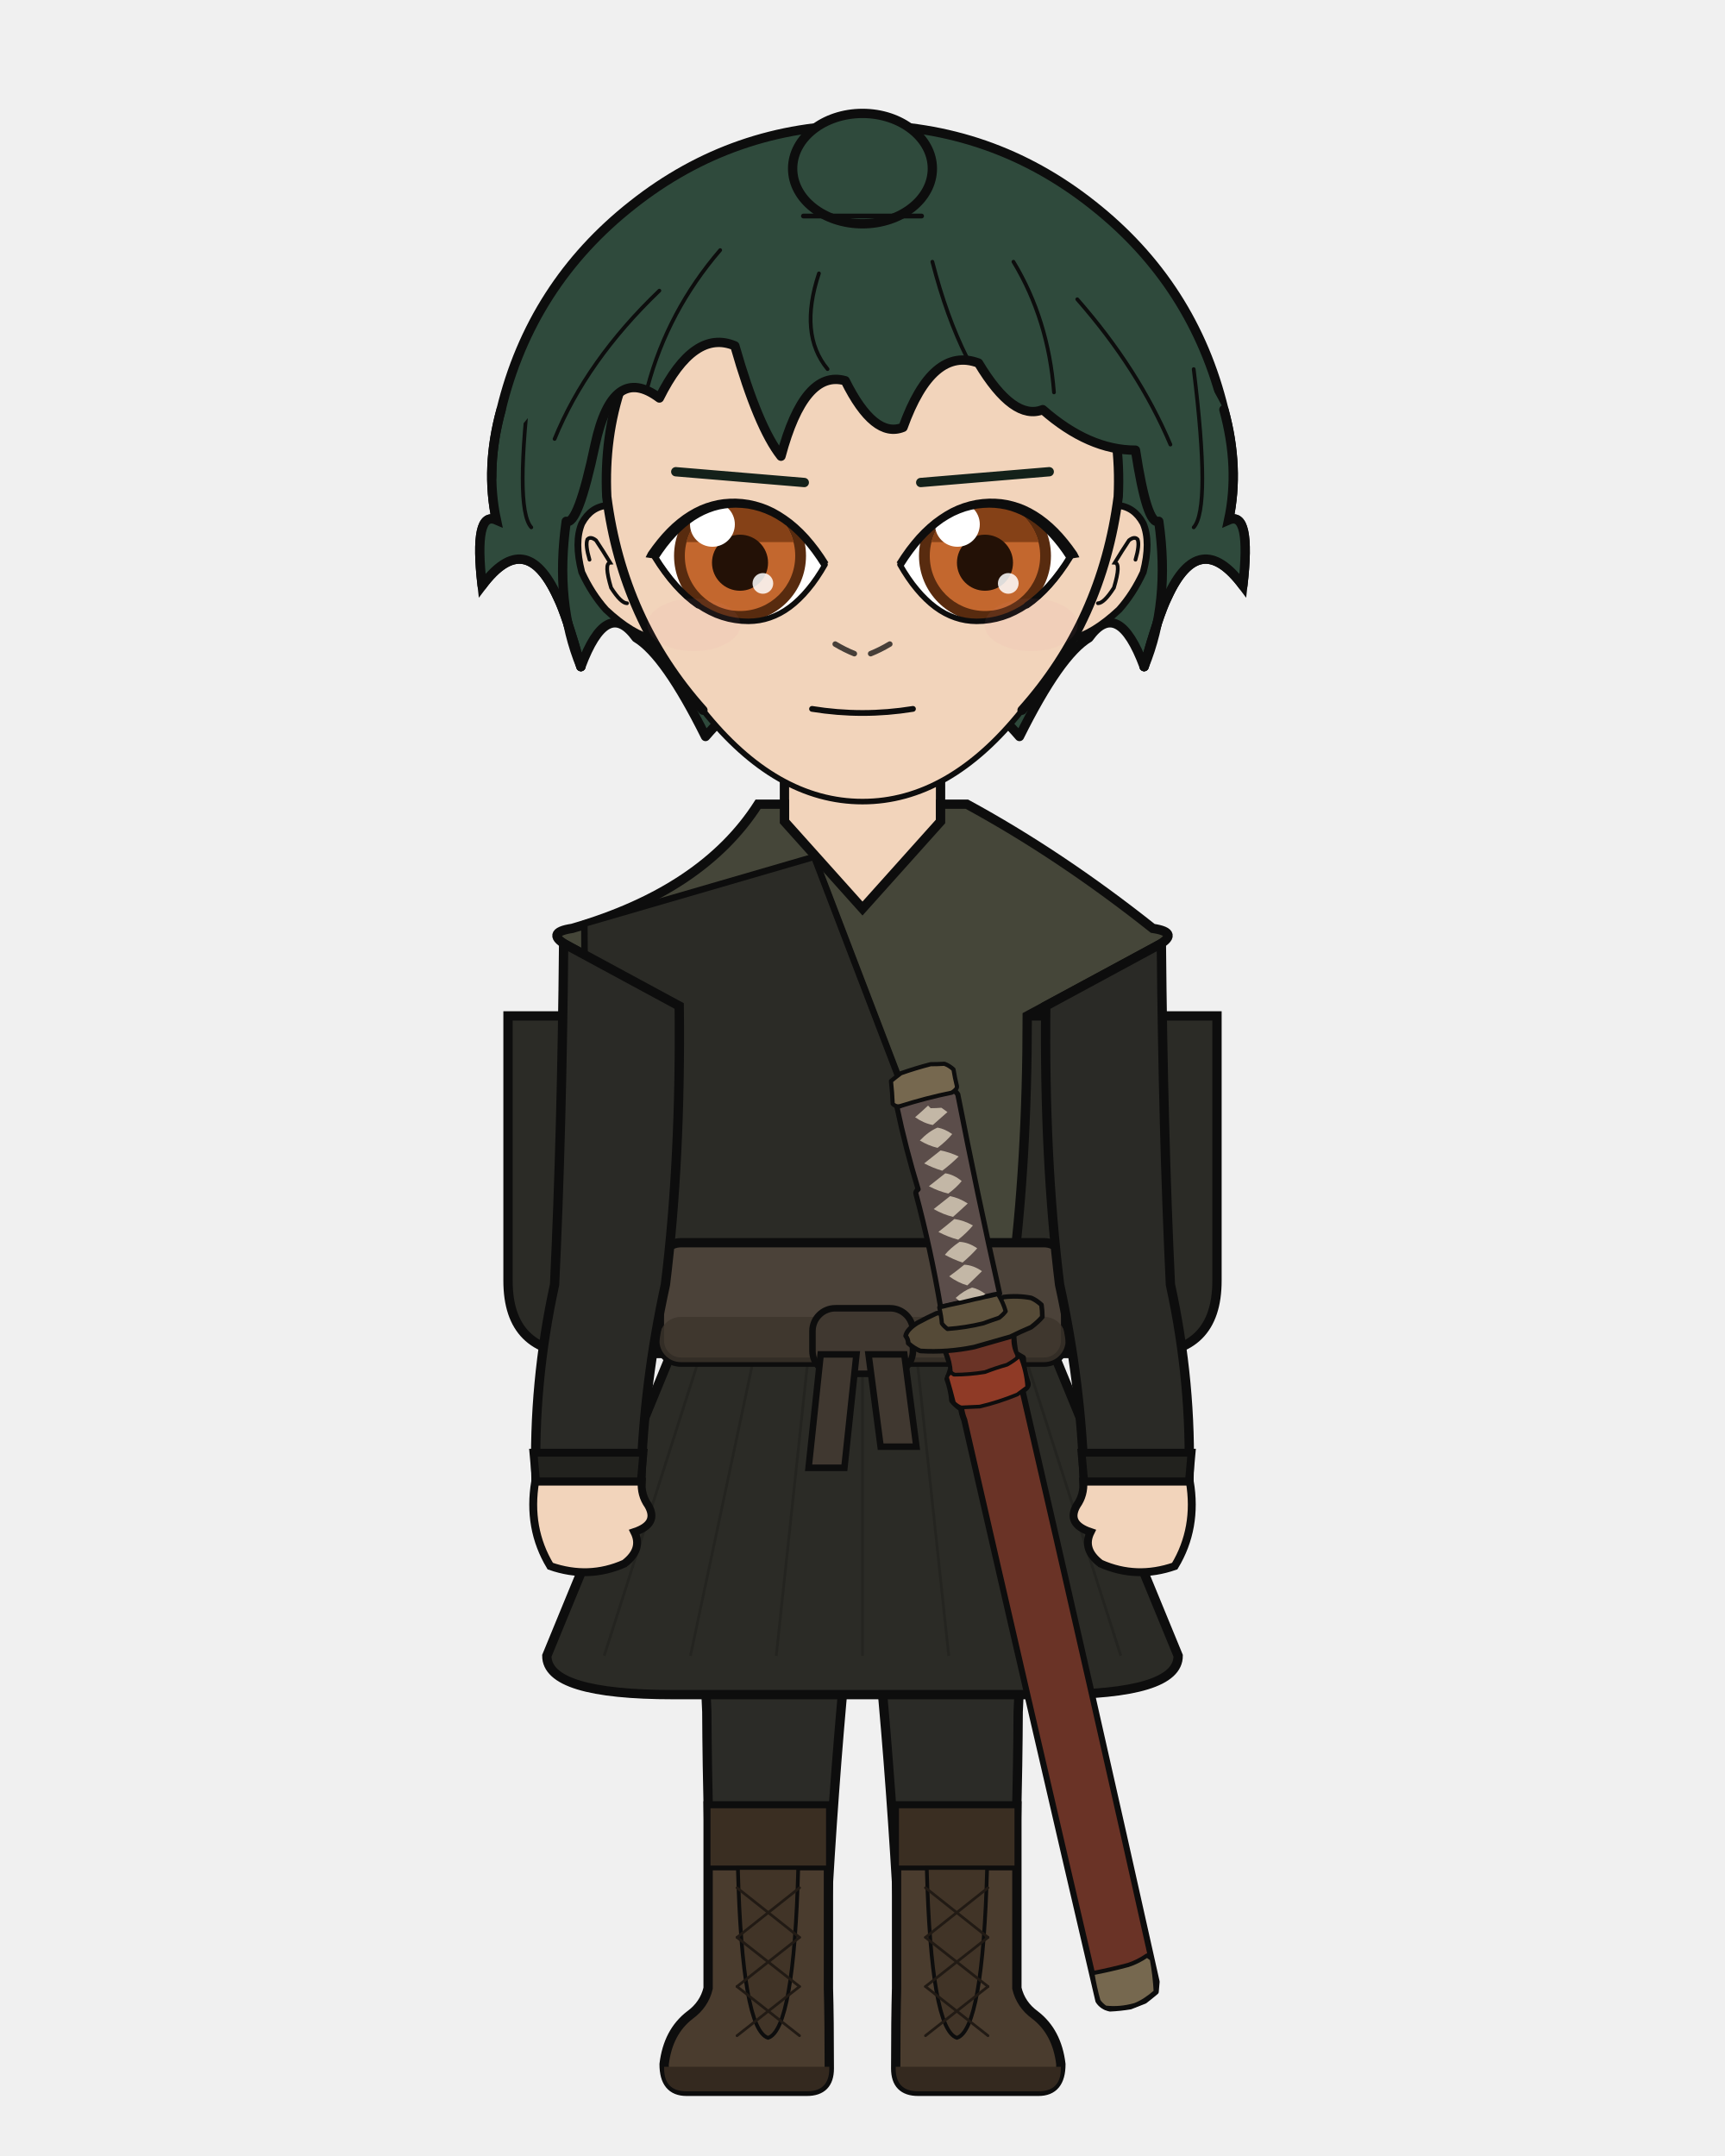
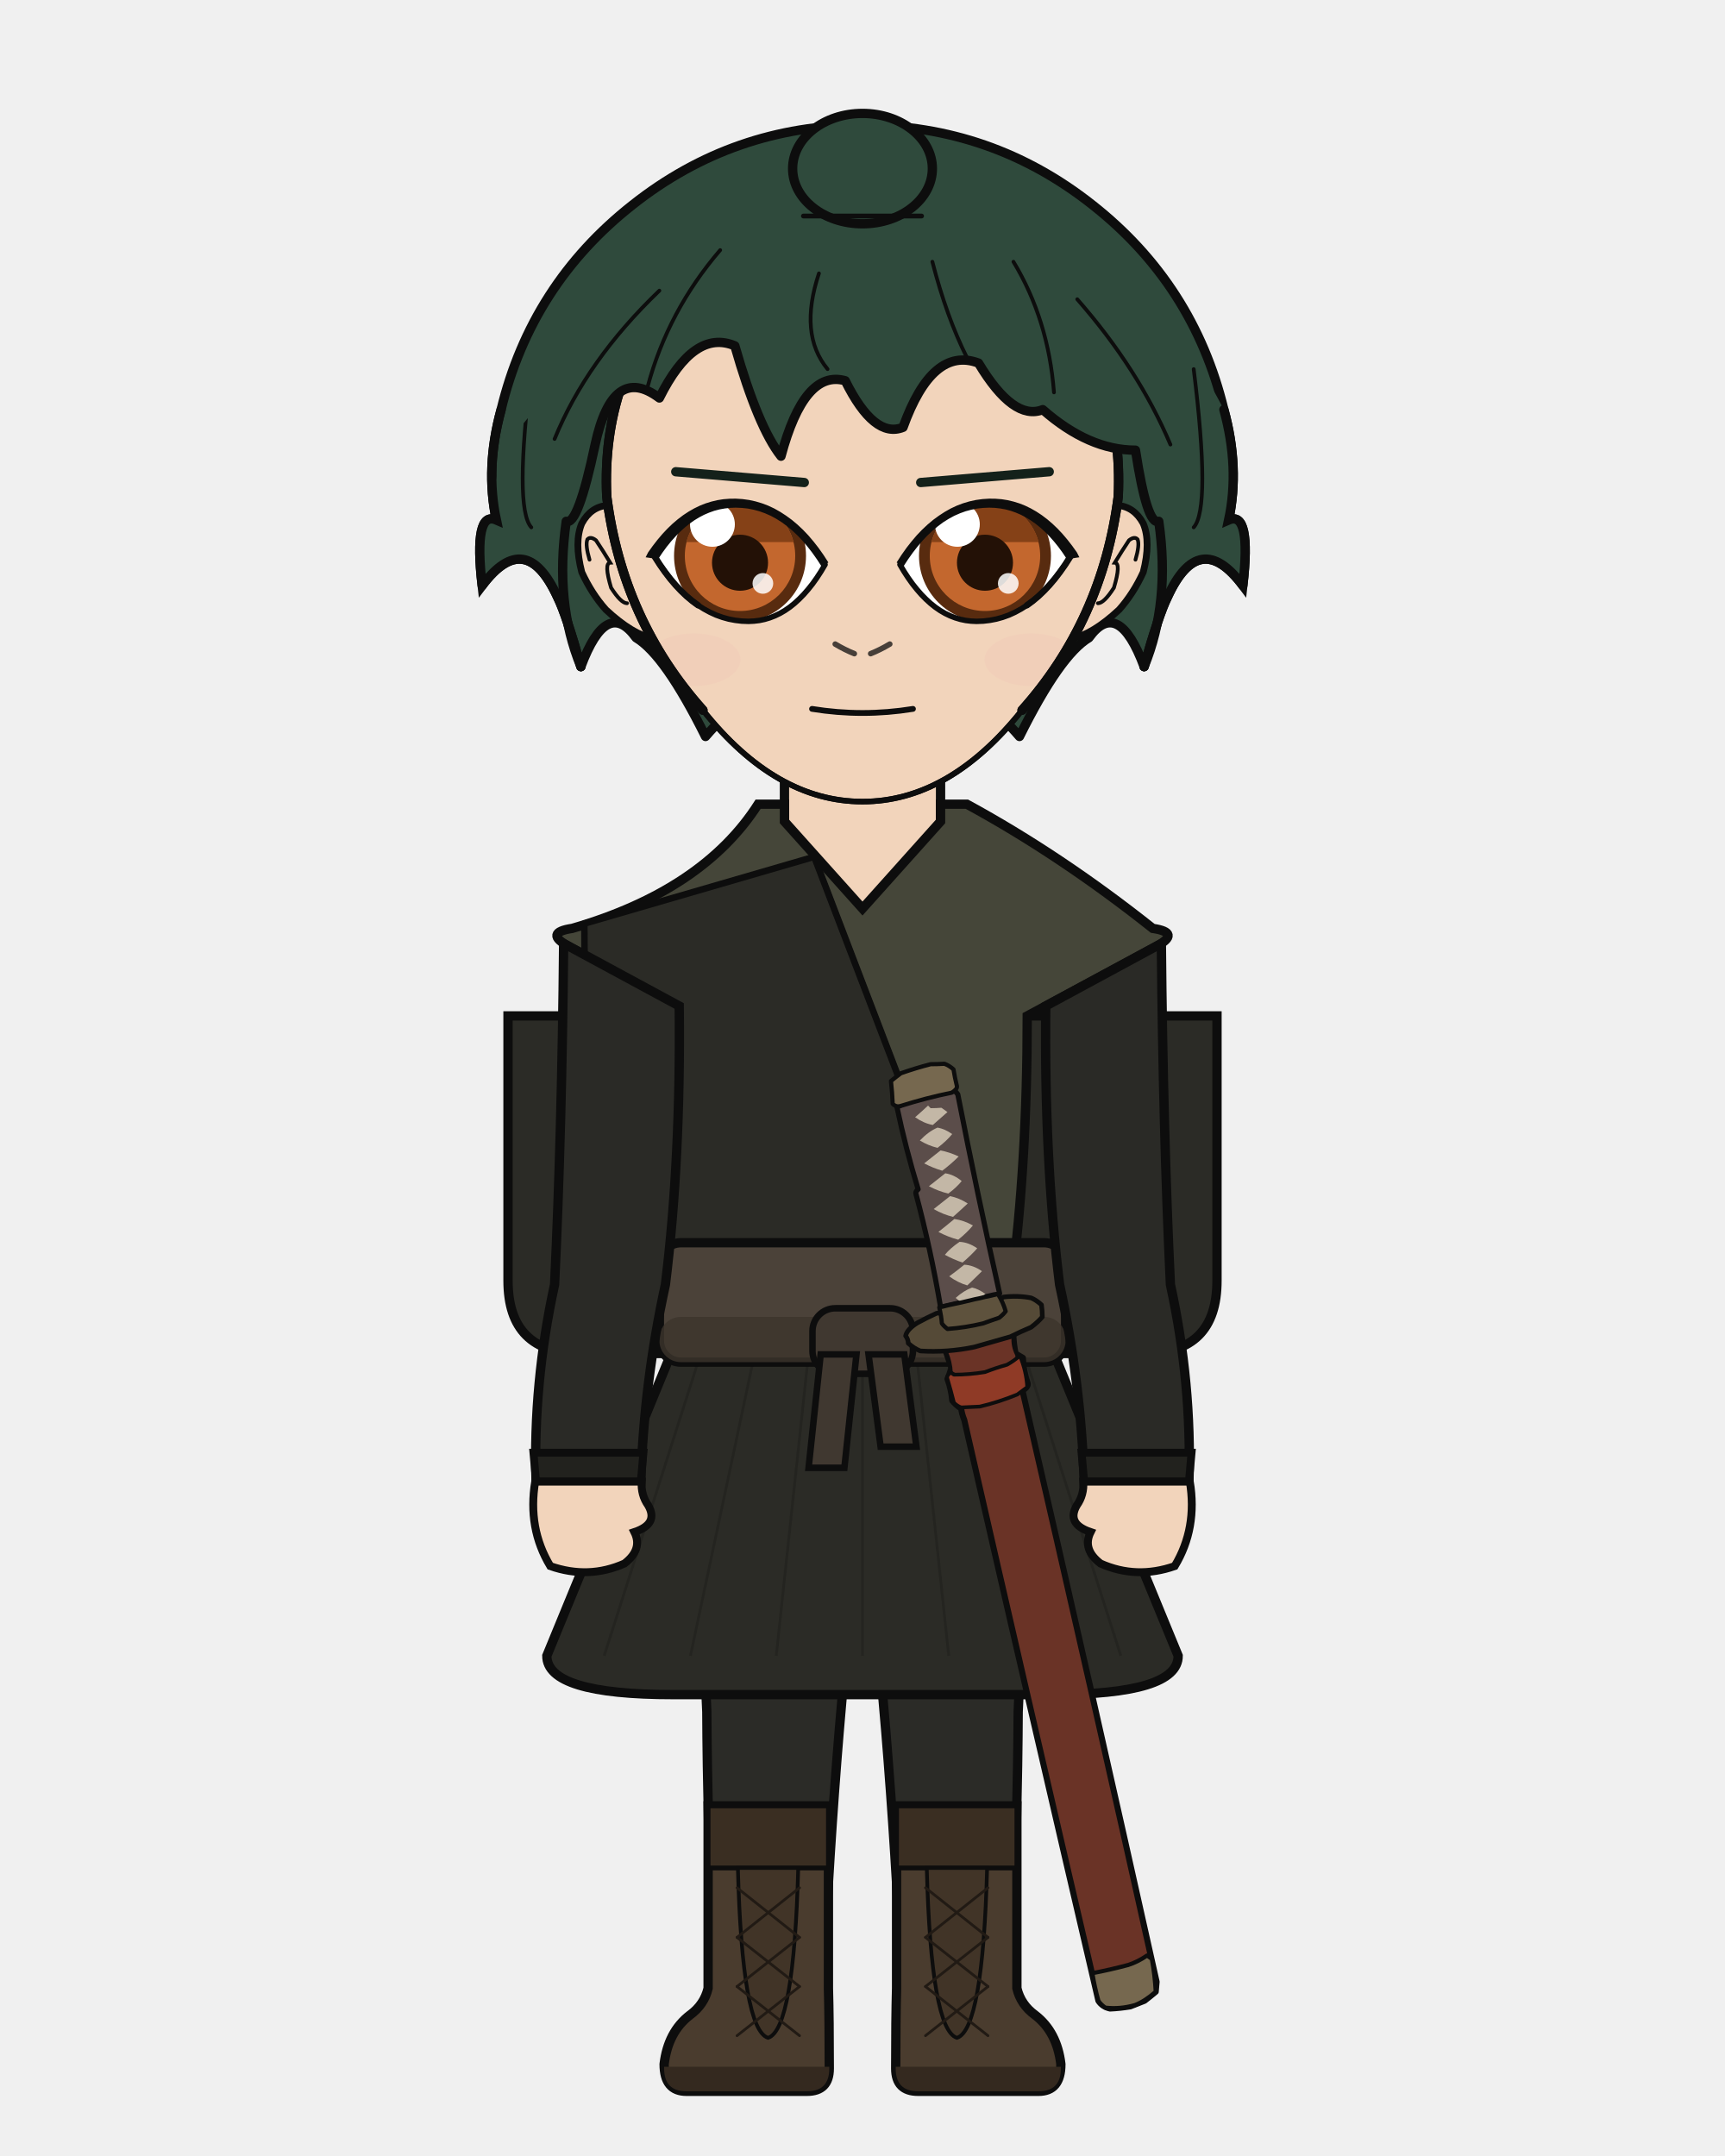
<svg xmlns="http://www.w3.org/2000/svg" width="400" height="500" viewBox="0 0 400 500">
  <defs>
    <clipPath id="hair-front">
      <path d="M 134.7 154.6 Q 128.6 139.8 131.3 120.9 Q 134.0 122.0 138.0 103.1 Q 142.1 84.2 152.9 92.3 Q 160.9 76.2 170.4 80.2 Q 175.8 99.1 181.1 105.8 Q 186.5 85.6 196.0 88.3 Q 202.7 101.8 209.4 99.1 Q 216.2 80.2 226.9 84.2 Q 235.0 97.7 241.8 95.0 Q 252.5 104.4 263.3 104.4 Q 266.0 122.0 268.7 120.9 Q 271.4 139.8 265.3 154.6 Q 268.7 142.5 270.7 138.5 Q 278.1 122.3 288.2 135.8 Q 290.2 118.3 284.9 120.6 Q 287.5 108.5 283.8 95.0 Q 270.8 69.8 249.2 52.8 Q 227.5 35.8 200.0 35.8 Q 172.5 35.8 150.8 52.8 Q 129.2 69.8 122.7 96.6 Q 112.5 108.5 115.1 120.6 Q 109.8 118.3 111.8 135.8 Q 121.9 122.3 129.3 138.5 Q 131.3 142.5 134.7 154.6 Z" />
    </clipPath>
  </defs>
  <path d="M 116.2 95.0 Q 123.2 66.0 146.7 47.5 Q 170.1 29.0 200.0 29.0 Q 229.9 29.0 253.3 47.5 Q 276.8 66.0 283.8 95.0 Q 287.5 108.5 284.9 120.6 Q 290.2 118.3 288.2 135.8 Q 278.1 122.3 270.7 138.5 Q 268.7 142.5 265.3 154.6 Q 259.3 138.5 252.5 147.9 Q 245.8 151.9 236.4 170.8 Q 220.2 151.9 200.0 156.0 Q 179.8 151.9 163.6 170.8 Q 154.2 151.9 147.5 147.9 Q 140.7 138.5 134.7 154.6 Q 131.3 142.5 129.3 138.5 Q 121.9 122.3 111.8 135.8 Q 109.8 118.3 115.1 120.6 Q 112.5 108.5 116.2 95.0 Z" fill="#2f4a3c" />
  <path d="M 116.2 95.0 Q 123.2 66.0 146.7 47.5 Q 170.1 29.0 200.0 29.0 Q 229.9 29.0 253.3 47.5 Q 276.8 66.0 283.8 95.0 Q 287.5 108.5 284.9 120.6 Q 290.2 118.3 288.2 135.8 Q 278.1 122.3 270.7 138.5 Q 268.7 142.5 265.3 154.6 Q 259.3 138.5 252.5 147.9 Q 245.8 151.9 236.4 170.8 Q 220.2 151.9 200.0 156.0 Q 179.8 151.9 163.6 170.8 Q 154.2 151.9 147.5 147.9 Q 140.7 138.5 134.7 154.6 Q 131.3 142.5 129.3 138.5 Q 121.9 122.3 111.8 135.8 Q 109.8 118.3 115.1 120.6 Q 112.5 108.5 116.2 95.0 Z" fill="none" stroke="#0d0d0d" stroke-width="2.16" stroke-linecap="round" stroke-linejoin="round" />
  <path d="M 181.9 199.2 Q 167.5 215.1 139.3 223.6 Q 135.0 224.9 135.0 229.2 Q 135.0 235.6 150.6 235.6 L 153.2 235.6 L 153.2 231.3 L 166.1 231.3 Q 166.1 269.9 169.8 297.9 Q 169.8 318.7 169.8 335.7 L 194.2 335.7 L 200.0 335.7 L 205.8 335.7 L 230.2 335.7 Q 230.2 318.7 230.2 297.9 Q 233.9 269.9 233.9 235.6 L 233.9 231.3 L 246.8 231.3 L 246.8 235.6 L 249.4 235.6 Q 265.0 235.6 265.0 229.2 Q 265.0 224.9 260.7 223.6 Q 240.3 206.9 218.1 199.2 Z" fill="#f2d4bb" stroke="#0d0d0d" stroke-width="2.16" />
  <rect x="181.9" y="172.5" width="36.3" height="38.0" rx="12.7" fill="#f2d4bb" />
  <line x1="181.9" y1="172.5" x2="181.9" y2="199.2" stroke="#0d0d0d" stroke-width="2.16" />
  <line x1="218.1" y1="172.5" x2="218.1" y2="199.2" stroke="#0d0d0d" stroke-width="2.16" />
  <path d="M 162.4 300.1 L 237.6 300.1 Q 237.6 367.9 236.1 397.0 Q 236.0 419.4 234.6 461.1 L 209.2 461.1 Q 206.2 397.0 200.0 350.8 Q 193.8 397.0 190.8 461.1 L 165.4 461.1 Q 164.0 419.4 163.9 397.0 Q 162.4 367.9 162.4 300.1 Z" fill="#2b2b27" stroke="#0d0d0d" stroke-width="2.16" stroke-linejoin="round" />
  <line x1="200.0" y1="306.2" x2="200.0" y2="350.8" stroke="#22221f" stroke-width="0.71" opacity="0.8" />
  <path d="M 164.0 308.2 Q 171.8 323.4 179.7 343.7" fill="none" stroke="#22221f" stroke-width="0.71" opacity="0.8" />
  <path d="M 236.0 308.2 Q 228.2 323.4 220.3 343.7" fill="none" stroke="#22221f" stroke-width="0.71" opacity="0.8" />
  <path d="M 192.1 418.8 L 192.1 461.1 Q 192.3 468.3 192.3 479.7 Q 192.3 485.0 187.1 485.0 L 159.2 485.0 Q 154.0 485.0 154.0 478.7 Q 154.9 471.2 160.0 467.3 Q 163.3 464.9 164.2 461.1 L 164.2 418.8 Z" fill="#4a3c2e" stroke="#0d0d0d" stroke-width="2.16" />
  <path d="M 192.3 479.3 L 154.0 479.3 L 154.0 479.7 Q 154.0 485.0 159.2 485.0 L 187.1 485.0 Q 192.3 485.0 192.3 479.7 Z" fill="#34291f" />
  <rect x="164.2" y="418.8" width="27.9" height="14.4" fill="#3a2e22" stroke="#0d0d0d" stroke-width="1.11" />
  <path d="M 171.1 433.2 L 185.1 433.2 Q 184.1 470.7 178.1 472.6 Q 172.1 470.7 171.1 433.2 Z" fill="#413427" stroke="#0d0d0d" stroke-width="0.87" />
  <line x1="185.4" y1="437.8" x2="170.9" y2="449.3" stroke="#211a14" stroke-width="0.63" stroke-linecap="round" />
  <line x1="170.9" y1="437.8" x2="185.4" y2="449.3" stroke="#211a14" stroke-width="0.63" stroke-linecap="round" />
  <line x1="185.4" y1="449.3" x2="170.9" y2="460.7" stroke="#211a14" stroke-width="0.63" stroke-linecap="round" />
  <line x1="170.9" y1="449.3" x2="185.4" y2="460.7" stroke="#211a14" stroke-width="0.63" stroke-linecap="round" />
  <line x1="185.4" y1="460.7" x2="170.9" y2="472.1" stroke="#211a14" stroke-width="0.63" stroke-linecap="round" />
  <line x1="170.9" y1="460.7" x2="185.4" y2="472.1" stroke="#211a14" stroke-width="0.63" stroke-linecap="round" />
  <path d="M 207.9 418.8 L 207.9 461.1 Q 207.7 468.3 207.7 479.7 Q 207.7 485.0 212.9 485.0 L 240.8 485.0 Q 246.0 485.0 246.0 478.7 Q 245.1 471.2 240.0 467.3 Q 236.7 464.9 235.8 461.1 L 235.8 418.8 Z" fill="#4a3c2e" stroke="#0d0d0d" stroke-width="2.16" />
  <path d="M 207.7 479.3 L 246.0 479.3 L 246.0 479.7 Q 246.0 485.0 240.8 485.0 L 212.9 485.0 Q 207.7 485.0 207.7 479.7 Z" fill="#34291f" />
  <rect x="207.9" y="418.8" width="27.9" height="14.4" fill="#3a2e22" stroke="#0d0d0d" stroke-width="1.11" />
  <path d="M 214.9 433.2 L 228.9 433.2 Q 227.9 470.7 221.9 472.6 Q 215.9 470.7 214.9 433.2 Z" fill="#413427" stroke="#0d0d0d" stroke-width="0.87" />
  <line x1="229.1" y1="437.8" x2="214.6" y2="449.3" stroke="#211a14" stroke-width="0.63" stroke-linecap="round" />
  <line x1="214.6" y1="437.8" x2="229.1" y2="449.3" stroke="#211a14" stroke-width="0.63" stroke-linecap="round" />
  <line x1="229.1" y1="449.3" x2="214.6" y2="460.7" stroke="#211a14" stroke-width="0.63" stroke-linecap="round" />
  <line x1="214.6" y1="449.3" x2="229.1" y2="460.7" stroke="#211a14" stroke-width="0.63" stroke-linecap="round" />
  <line x1="229.1" y1="460.7" x2="214.6" y2="472.1" stroke="#211a14" stroke-width="0.63" stroke-linecap="round" />
  <line x1="214.6" y1="460.7" x2="229.1" y2="472.1" stroke="#211a14" stroke-width="0.63" stroke-linecap="round" />
  <path d="M 162.2 297.9 L 126.8 384.0 Q 126.8 393.0 156.1 393.0 L 243.9 393.0 Q 273.2 393.0 273.2 384.0 L 237.8 297.9 Z" fill="#2b2b26" stroke="#0d0d0d" stroke-width="2.16" />
  <line x1="167.6" y1="297.9" x2="140.1" y2="384.0" stroke="#22221e" stroke-width="0.63" opacity="0.75" />
  <line x1="178.4" y1="297.9" x2="160.1" y2="384.0" stroke="#22221e" stroke-width="0.63" opacity="0.75" />
  <line x1="189.2" y1="297.9" x2="180.0" y2="384.0" stroke="#22221e" stroke-width="0.63" opacity="0.75" />
  <line x1="200.0" y1="297.9" x2="200.0" y2="384.0" stroke="#22221e" stroke-width="0.63" opacity="0.75" />
  <line x1="210.8" y1="297.9" x2="220.0" y2="384.0" stroke="#22221e" stroke-width="0.63" opacity="0.75" />
  <line x1="221.6" y1="297.9" x2="239.9" y2="384.0" stroke="#22221e" stroke-width="0.63" opacity="0.75" />
  <line x1="232.4" y1="297.9" x2="259.9" y2="384.0" stroke="#22221e" stroke-width="0.63" opacity="0.75" />
  <path d="M 166.2 235.6 L 117.8 235.6 L 117.8 297.0 Q 117.8 313.9 134.7 313.9 L 166.2 313.9 Z" fill="#2b2b26" stroke="#0d0d0d" stroke-width="2.16" />
  <path d="M 233.8 235.6 L 282.2 235.6 L 282.2 297.0 Q 282.2 313.9 265.3 313.9 L 233.8 313.9 Z" fill="#2b2b26" stroke="#0d0d0d" stroke-width="2.16" />
  <path d="M 175.8 186.5 Q 163.0 206.5 132.7 215.3 Q 126.0 216.3 131.9 219.5 L 161.8 235.6 Q 161.8 269.9 165.5 297.9 Q 165.2 299.1 165.2 300.1 L 234.8 300.1 Q 234.8 299.1 234.5 297.9 Q 238.2 269.9 238.2 235.6 L 268.1 219.5 Q 274.0 216.3 267.3 215.3 Q 245.9 198.3 224.2 186.5 L 218.1 186.5 L 218.1 190.5 L 200.0 210.7 L 181.9 190.5 L 181.9 186.5 Z" fill="#454639" stroke="#0d0d0d" stroke-width="2.16" />
  <path d="M 188.8 198.7 L 135.5 214.2 Q 135.5 297.9 165.5 292.8 L 224.8 292.8 Z" fill="#2b2b26" stroke="#0d0d0d" stroke-width="1.51" />
  <path d="M 188.8 198.7 L 224.8 292.8" fill="none" stroke="#0d0d0d" stroke-width="1.27" stroke-linecap="round" />
  <rect x="152.9" y="288.2" width="94.2" height="27.7" rx="5.0" fill="#4b4239" stroke="#0d0d0d" stroke-width="2.16" />
  <rect x="152.9" y="305.4" width="94.2" height="10.5" rx="5.0" fill="#3c342c" opacity="0.8" />
  <rect x="188.4" y="303.4" width="23.3" height="15.2" rx="5.3" fill="#403830" stroke="#0d0d0d" stroke-width="1.51" />
  <path d="M 190.3 314.1 L 198.6 314.1 L 195.8 340.4 L 187.5 340.4 Z" fill="#403830" stroke="#0d0d0d" stroke-width="1.51" />
  <path d="M 201.4 314.1 L 209.7 314.1 L 212.5 335.5 L 204.2 335.5 Z" fill="#403830" stroke="#0d0d0d" stroke-width="1.51" />
  <path d="M 262.1 465.3 Q 259.7 465.7 257.4 465.8 Q 255.6 465.4 254.7 464.0 Q 239.4 398.5 223.6 329.3 Q 223.0 327.8 222.9 326.7 Q 221.5 325.7 220.8 324.8 Q 220.6 322.3 219.7 319.8 Q 220.3 318.4 220.6 317.2 Q 220.0 315.4 219.4 313.6 Q 219.9 313.1 220.5 312.7 Q 223.7 312.4 227.0 311.8 Q 230.5 310.9 234.0 309.5 Q 234.5 309.4 235.0 310.0 Q 235.1 311.9 235.5 313.9 Q 236.3 314.4 237.2 314.9 Q 237.3 317.9 238.3 320.8 Q 238.5 321.6 237.1 322.5 Q 253.2 392.3 268.2 459.6 Q 268.1 460.8 268.0 461.9 Q 266.7 463.0 265.4 464.0 Q 263.8 464.6 262.1 465.3 Z" fill="#6a3326" stroke="#0d0d0d" stroke-width="1.40" stroke-linejoin="round" />
  <path d="M 235.0 310.0 Q 234.8 312.1 235.8 314.1 Q 236.2 315.1 235.0 316.2 Q 230.7 317.9 226.5 319.1 Q 224.6 319.2 222.6 319.3 Q 221.6 319.1 220.5 318.3 Q 220.4 315.9 219.4 313.6 Q 219.9 313.1 220.5 312.7 Q 223.7 312.4 227.0 311.8 Q 230.5 310.9 234.0 309.5 Q 234.5 309.4 235.0 310.0 Z" fill="#6a3326" stroke="#0d0d0d" stroke-width="0.86" stroke-linejoin="round" />
  <path d="M 236.5 314.4 Q 238.0 318.0 238.2 321.7 Q 237.1 322.5 235.9 323.4 Q 231.5 325.2 227.2 326.2 Q 225.0 326.3 222.9 326.4 Q 222.0 326.1 221.2 325.3 Q 220.5 322.5 219.7 319.8 Q 219.4 319.0 220.5 318.3 Q 220.9 318.6 221.2 318.8 Q 224.8 318.8 228.4 318.2 Q 231.0 317.2 233.5 316.5 Q 235.0 315.7 236.5 314.4 Z" fill="#8f3a26" stroke="#0d0d0d" stroke-width="0.86" stroke-linejoin="round" />
  <path d="M 266.0 453.5 Q 266.6 453.9 267.1 454.3 Q 267.8 458.1 268.0 461.9 Q 265.5 464.1 263.2 465.0 Q 259.7 466.0 256.3 465.6 Q 255.2 464.8 254.7 464.0 Q 253.8 460.8 253.3 457.6 Q 257.5 456.8 261.6 455.7 Q 263.8 455.0 266.0 453.5 Z" fill="#76684f" stroke="#0d0d0d" stroke-width="0.97" stroke-linejoin="round" />
  <path d="M 210.0 309.8 Q 210.3 308.3 212.7 306.8 Q 214.9 305.6 217.1 304.6 Q 218.0 304.3 218.9 305.1 Q 218.5 306.4 219.4 307.6 Q 221.9 307.5 224.5 307.4 Q 227.4 306.4 230.2 305.9 Q 231.4 305.3 232.5 304.7 Q 232.6 303.1 232.0 301.6 Q 231.9 301.2 232.7 300.8 Q 236.0 300.4 239.1 301.0 Q 240.3 301.5 241.5 302.6 Q 241.7 304.0 241.7 305.4 Q 240.8 306.5 239.1 307.8 Q 236.7 308.8 234.3 310.0 Q 230.1 311.2 225.9 312.4 Q 219.6 313.7 213.4 313.3 Q 211.9 312.7 210.6 311.5 Q 210.6 310.6 210.0 309.8 Z" fill="#554a37" stroke="#0d0d0d" stroke-width="1.08" stroke-linejoin="round" />
  <path d="M 221.1 252.8 Q 221.8 253.3 222.1 253.8 Q 226.6 276.8 231.8 300.0 Q 231.3 300.2 230.4 300.3 Q 224.9 301.6 219.2 302.9 Q 218.4 303.1 218.1 303.1 Q 215.8 289.6 212.4 276.9 Q 212.2 276.4 212.9 275.8 Q 210.0 266.3 208.0 256.8 Q 210.1 255.5 212.0 254.9 Q 216.6 254.1 221.1 252.8 Z" fill="#5b4d4a" stroke="#0d0d0d" stroke-width="1.19" stroke-linejoin="round" />
  <path d="M 207.4 250.4 Q 208.1 249.8 208.8 249.2 Q 211.2 248.4 213.6 247.5 Q 214.3 247.5 215.1 247.4 Q 215.5 247.8 216.1 248.2 Q 215.5 248.7 214.9 249.1 Q 213.3 249.4 211.7 249.9 Q 210.5 250.5 209.4 251.4 Q 208.3 251.2 207.4 250.4 Z" fill="#c3b7a6" />
  <path d="M 219.7 257.9 Q 218.0 259.4 216.3 260.9 Q 214.2 260.5 212.2 259.1 Q 213.7 257.8 215.2 256.4 Q 215.5 256.7 215.8 257.0 Q 217.1 257.0 218.3 256.9 Q 219.0 257.4 219.7 257.9 Z" fill="#c3b7a6" />
  <path d="M 213.3 264.5 Q 215.3 262.4 217.4 261.5 Q 219.1 261.8 220.8 263.0 Q 219.5 264.6 217.4 266.2 Q 215.3 265.7 213.3 264.5 Z" fill="#c3b7a6" />
  <path d="M 214.3 269.8 Q 216.2 268.3 218.1 266.8 Q 220.2 267.2 222.3 268.2 Q 220.6 269.9 218.5 271.5 Q 216.4 270.9 214.3 269.8 Z" fill="#c3b7a6" />
  <path d="M 215.4 275.1 Q 217.3 273.6 219.2 272.1 Q 221.2 272.4 223.0 273.9 Q 221.8 275.4 219.9 276.8 Q 217.7 276.3 215.4 275.1 Z" fill="#c3b7a6" />
  <path d="M 216.5 280.4 Q 218.4 278.9 220.3 277.4 Q 222.4 277.8 224.4 279.1 Q 222.8 280.6 221.0 282.2 Q 218.8 281.7 216.5 280.4 Z" fill="#c3b7a6" />
  <path d="M 217.6 285.7 Q 219.5 284.2 221.3 282.7 Q 223.5 283.0 225.6 284.2 Q 224.3 285.8 222.2 287.5 Q 219.9 286.9 217.6 285.7 Z" fill="#c3b7a6" />
  <path d="M 219.1 291.0 Q 220.3 289.5 222.5 288.0 Q 224.6 288.1 226.6 289.5 Q 225.2 291.1 223.2 292.8 Q 221.1 292.1 219.1 291.0 Z" fill="#c3b7a6" />
  <path d="M 220.1 296.0 Q 221.9 294.7 223.6 293.3 Q 225.7 293.4 227.7 294.8 Q 226.1 296.4 224.3 298.1 Q 222.2 297.5 220.1 296.0 Z" fill="#c3b7a6" />
  <path d="M 228.5 300.1 Q 227.0 301.3 225.5 302.5 Q 224.2 302.4 223.0 302.1 Q 222.3 301.6 221.6 301.0 Q 223.5 299.3 225.4 298.6 Q 226.9 298.9 228.5 300.1 Z" fill="#c3b7a6" />
  <path d="M 233.2 304.1 Q 232.7 304.8 231.7 305.6 Q 229.9 306.2 228.0 306.9 Q 223.9 307.9 219.7 308.2 Q 218.8 307.5 218.4 306.9 Q 218.3 305.3 217.8 303.2 Q 218.8 303.0 219.9 302.7 Q 222.9 302.1 226.1 301.3 Q 227.2 301.1 228.3 300.8 Q 229.9 300.5 231.4 300.1 Q 232.6 302.0 233.2 304.1 Z" fill="#5e523d" stroke="#0d0d0d" stroke-width="0.97" stroke-linejoin="round" />
  <path d="M 207.0 256.0 Q 206.9 253.4 206.6 250.7 Q 207.7 249.8 208.9 248.9 Q 212.3 247.7 215.8 246.8 Q 217.4 246.8 219.0 246.7 Q 220.1 247.1 221.1 248.0 Q 221.4 249.9 221.9 251.9 Q 222.0 252.6 220.7 253.4 Q 214.8 254.6 208.8 256.5 Q 207.8 256.8 207.0 256.0 Z" fill="#76684f" stroke="#0d0d0d" stroke-width="0.97" stroke-linejoin="round" />
  <path d="M 157.5 233.3 L 130.7 218.8 Q 130.3 262.3 128.6 297.9 Q 123.6 320.8 124.3 343.6 L 148.6 343.6 Q 149.3 320.8 154.3 297.9 Q 157.9 268.8 157.5 233.3 Z" fill="#2a2a26" stroke="#0d0d0d" stroke-width="2.16" />
  <path d="M 123.7 336.9 L 149.2 336.9 L 148.6 343.6 L 124.3 343.6 Z" fill="#22221e" stroke="#0d0d0d" stroke-width="1.83" />
  <path d="M 124.1 343.6 Q 122.3 354.4 127.6 363.2 Q 136.5 366.3 144.8 362.6 Q 149.1 359.3 147.1 355.3 Q 152.8 353.4 150.3 349.1 Q 148.6 346.7 148.8 343.6 Z" fill="#f2d4bb" stroke="#0d0d0d" stroke-width="1.83" />
  <path d="M 242.5 233.3 L 269.3 218.8 Q 269.7 262.3 271.4 297.9 Q 276.4 320.8 275.7 343.6 L 251.4 343.6 Q 250.7 320.8 245.7 297.9 Q 242.1 268.8 242.5 233.3 Z" fill="#2a2a26" stroke="#0d0d0d" stroke-width="2.16" />
  <path d="M 250.8 336.9 L 276.3 336.9 L 275.7 343.6 L 251.4 343.6 Z" fill="#22221e" stroke="#0d0d0d" stroke-width="1.83" />
  <path d="M 275.9 343.6 Q 277.7 354.4 272.4 363.2 Q 263.5 366.3 255.2 362.6 Q 250.9 359.3 252.9 355.3 Q 247.2 353.4 249.7 349.1 Q 251.4 346.7 251.2 343.6 Z" fill="#f2d4bb" stroke="#0d0d0d" stroke-width="1.83" />
  <path d="M 140.9 117.2 Q 137.0 117.5 134.9 121.4 Q 133.1 125.7 134.9 132.7 Q 137.2 137.7 140.5 141.4 Q 146.6 147.1 151.7 148.2 Z" fill="#f2d4bb" />
  <path d="M 140.9 117.2 Q 137.0 117.5 134.9 121.4 Q 133.1 125.7 134.9 132.7 Q 137.2 137.7 140.5 141.4 Q 146.6 147.1 151.7 148.2" fill="none" stroke="#0d0d0d" stroke-width="1.58" stroke-linecap="round" />
  <path d="M 136.7 129.8 Q 135.7 126.4 136.2 125.1 Q 136.9 124.3 138.2 125.3 Q 139.8 127.7 141.5 130.5 Q 140.0 130.6 141.7 136.3 Q 144.0 139.9 145.4 139.9" fill="none" stroke="#0d0d0d" stroke-width="0.87" stroke-linecap="round" />
  <path d="M 259.1 117.2 Q 263.0 117.5 265.1 121.4 Q 266.9 125.7 265.1 132.7 Q 262.8 137.7 259.5 141.4 Q 253.4 147.1 248.3 148.2 Z" fill="#f2d4bb" />
  <path d="M 259.1 117.2 Q 263.0 117.5 265.1 121.4 Q 266.9 125.7 265.1 132.7 Q 262.8 137.7 259.5 141.4 Q 253.4 147.1 248.3 148.2" fill="none" stroke="#0d0d0d" stroke-width="1.58" stroke-linecap="round" />
  <path d="M 263.3 129.8 Q 264.3 126.4 263.8 125.1 Q 263.1 124.3 261.8 125.3 Q 260.2 127.7 258.5 130.5 Q 260.0 130.6 258.3 136.3 Q 256.0 139.9 254.6 139.9" fill="none" stroke="#0d0d0d" stroke-width="0.87" stroke-linecap="round" />
  <path d="M 200.0 47.9 Q 225.1 47.9 242.9 67.6 Q 260.6 87.3 259.3 115.2 Q 255.6 143.9 237.0 164.7 Q 220.1 185.9 200.0 185.9 Q 179.9 185.9 163.0 164.7 Q 144.4 143.9 140.7 115.2 Q 139.4 87.3 157.1 67.6 Q 174.9 47.9 200.0 47.9 Z" fill="#f2d4bb" />
  <path d="M 163.0 164.7 Q 144.4 143.9 140.7 115.2 Q 139.4 87.3 157.1 67.6 Q 174.9 47.9 200.0 47.9 Q 225.1 47.9 242.9 67.6 Q 260.6 87.3 259.3 115.2 Q 255.6 143.9 237.0 164.7" fill="none" stroke="#0d0d0d" stroke-width="2.16" stroke-linecap="round" />
  <path d="M 237.0 164.7 Q 220.1 185.9 200.0 185.9 Q 179.9 185.9 163.0 164.7" fill="none" stroke="#0d0d0d" stroke-width="1.29" stroke-linecap="round" />
  <line x1="186.5" y1="111.9" x2="156.7" y2="109.4" stroke="#14211a" stroke-width="2.16" stroke-linecap="round" />
  <defs>
    <clipPath id="eye-l">
      <path d="M 191.3 130.9 Q 182.6 116.8 170.6 116.8 Q 159.8 116.8 151.9 129.1 Q 161.0 144.1 173.6 144.1 Q 183.8 144.1 191.3 130.9 Z" />
    </clipPath>
  </defs>
  <path d="M 191.3 130.9 Q 182.6 116.8 170.6 116.8 Q 159.8 116.8 151.9 129.1 Q 161.0 144.1 173.6 144.1 Q 183.8 144.1 191.3 130.9 Z" fill="white" stroke="none" />
  <g clip-path="url(#eye-l)">
    <circle cx="171.6" cy="128.9" r="15.3" fill="#582b0f" />
    <circle cx="171.6" cy="128.9" r="12.8" fill="#c3672e" />
    <path d="M 159.16 125.72 A 12.83 12.83 0 0 1 184.01 125.72 Z" fill="#854117" />
    <circle cx="171.6" cy="130.5" r="6.5" fill="#231106" />
    <circle cx="165.2" cy="121.6" r="5.2" fill="white" />
    <circle cx="176.9" cy="135.3" r="2.4" fill="white" opacity="0.85" />
  </g>
  <path d="M 151.85 129.15 L 153.01 130.96 L 154.20 132.65 L 155.41 134.23 L 156.65 135.69 L 157.91 137.03 L 159.20 138.26 L 160.52 139.37 L 161.86 140.36 L 163.23 141.23 L 164.63 141.99 L 166.05 142.64 L 167.50 143.16 L 168.97 143.57 L 170.48 143.86 L 172.00 144.04 L 173.56 144.10 L 174.83 144.04 L 176.08 143.89 L 177.31 143.63 L 178.51 143.27 L 179.70 142.81 L 180.86 142.25 L 182.01 141.58 L 183.13 140.81 L 184.23 139.93 L 185.30 138.95 L 186.36 137.87 L 187.39 136.69 L 188.41 135.41 L 189.40 134.02 L 190.37 132.53 L 191.32 130.93" fill="none" stroke="#0d0d0d" stroke-width="1.27" stroke-linecap="round" />
  <path d="M 151.85 129.15 L 153.01 130.96 L 154.20 132.65 L 155.41 134.23 L 156.65 135.69 L 157.91 137.03 L 159.20 138.26 L 160.52 139.37 L 161.86 140.36" fill="none" stroke="#0d0d0d" stroke-width="1.47" stroke-linecap="round" />
  <path d="M 192.09 130.44 L 190.97 128.71 L 189.82 127.08 L 188.63 125.56 L 187.42 124.14 L 186.18 122.84 L 184.91 121.65 L 183.61 120.56 L 182.28 119.59 L 180.93 118.71 L 179.55 117.93 L 178.14 117.27 L 176.69 116.72 L 175.21 116.28 L 173.71 115.95 L 172.17 115.74 L 170.60 115.64 L 169.17 115.66 L 167.75 115.77 L 166.36 115.99 L 164.98 116.32 L 163.62 116.74 L 162.28 117.27 L 160.96 117.91 L 159.67 118.65 L 158.41 119.48 L 157.17 120.42 L 155.95 121.46 L 154.76 122.60 L 153.60 123.84 L 152.47 125.17 L 151.36 126.60 L 150.29 128.10 L 149.71 129.24 L 152.61 129.66 L 153.60 128.18 L 154.60 126.81 L 155.62 125.55 L 156.66 124.38 L 157.72 123.31 L 158.80 122.33 L 159.89 121.45 L 161.00 120.67 L 162.13 119.98 L 163.28 119.38 L 164.45 118.88 L 165.63 118.46 L 166.84 118.14 L 168.07 117.92 L 169.32 117.78 L 170.60 117.73 L 172.01 117.79 L 173.40 117.94 L 174.76 118.21 L 176.10 118.57 L 177.42 119.05 L 178.72 119.62 L 179.99 120.31 L 181.25 121.10 L 182.48 122.01 L 183.69 123.02 L 184.89 124.14 L 186.06 125.37 L 187.21 126.72 L 188.34 128.17 L 189.45 129.74 L 190.55 131.43 Z" fill="#0d0d0d" stroke="none" />
  <line x1="213.5" y1="111.9" x2="243.3" y2="109.4" stroke="#14211a" stroke-width="2.16" stroke-linecap="round" />
  <defs>
    <clipPath id="eye-r">
      <path d="M 208.7 130.9 Q 217.4 116.8 229.4 116.8 Q 240.2 116.8 248.1 129.1 Q 239.0 144.1 226.4 144.1 Q 216.2 144.1 208.7 130.9 Z" />
    </clipPath>
  </defs>
  <path d="M 208.7 130.9 Q 217.4 116.8 229.4 116.8 Q 240.2 116.8 248.1 129.1 Q 239.0 144.1 226.4 144.1 Q 216.2 144.1 208.7 130.9 Z" fill="white" stroke="none" />
  <g clip-path="url(#eye-r)">
    <circle cx="228.4" cy="128.9" r="15.3" fill="#582b0f" />
    <circle cx="228.4" cy="128.9" r="12.8" fill="#c3672e" />
    <path d="M 215.99 125.72 A 12.83 12.83 0 0 1 240.84 125.72 Z" fill="#854117" />
    <circle cx="228.4" cy="130.5" r="6.5" fill="#231106" />
    <circle cx="222.0" cy="121.6" r="5.2" fill="white" />
    <circle cx="233.8" cy="135.3" r="2.4" fill="white" opacity="0.85" />
  </g>
  <path d="M 248.15 129.15 L 246.99 130.96 L 245.80 132.65 L 244.59 134.23 L 243.35 135.69 L 242.09 137.03 L 240.80 138.26 L 239.48 139.37 L 238.14 140.36 L 236.77 141.23 L 235.37 141.99 L 233.95 142.64 L 232.50 143.16 L 231.03 143.57 L 229.52 143.86 L 228.00 144.04 L 226.44 144.10 L 225.17 144.04 L 223.92 143.89 L 222.69 143.63 L 221.49 143.27 L 220.30 142.81 L 219.14 142.25 L 217.99 141.58 L 216.87 140.81 L 215.77 139.93 L 214.70 138.95 L 213.64 137.87 L 212.61 136.69 L 211.59 135.41 L 210.60 134.02 L 209.63 132.53 L 208.68 130.93" fill="none" stroke="#0d0d0d" stroke-width="1.27" stroke-linecap="round" />
  <path d="M 248.15 129.15 L 246.99 130.96 L 245.80 132.65 L 244.59 134.23 L 243.35 135.69 L 242.09 137.03 L 240.80 138.26 L 239.48 139.37 L 238.14 140.36" fill="none" stroke="#0d0d0d" stroke-width="1.47" stroke-linecap="round" />
  <path d="M 207.91 130.44 L 209.03 128.71 L 210.18 127.08 L 211.37 125.56 L 212.58 124.14 L 213.82 122.84 L 215.09 121.65 L 216.39 120.56 L 217.72 119.59 L 219.07 118.71 L 220.45 117.93 L 221.86 117.27 L 223.31 116.72 L 224.79 116.28 L 226.29 115.95 L 227.83 115.74 L 229.40 115.64 L 230.83 115.66 L 232.25 115.77 L 233.64 115.99 L 235.02 116.32 L 236.38 116.74 L 237.72 117.27 L 239.04 117.91 L 240.33 118.65 L 241.59 119.48 L 242.83 120.42 L 244.05 121.46 L 245.24 122.60 L 246.40 123.84 L 247.53 125.17 L 248.64 126.60 L 249.71 128.10 L 250.29 129.24 L 247.39 129.66 L 246.40 128.18 L 245.40 126.81 L 244.38 125.55 L 243.34 124.38 L 242.28 123.31 L 241.20 122.33 L 240.11 121.45 L 239.00 120.67 L 237.87 119.98 L 236.72 119.38 L 235.55 118.88 L 234.37 118.46 L 233.16 118.14 L 231.93 117.92 L 230.68 117.78 L 229.40 117.73 L 227.99 117.79 L 226.60 117.94 L 225.24 118.21 L 223.90 118.57 L 222.58 119.05 L 221.28 119.62 L 220.01 120.31 L 218.75 121.10 L 217.52 122.01 L 216.31 123.02 L 215.11 124.14 L 213.94 125.37 L 212.79 126.72 L 211.66 128.17 L 210.55 129.74 L 209.45 131.43 Z" fill="#0d0d0d" stroke="none" />
  <path d="M 193.67 149.37 Q 195.89 150.70 198.11 151.59" fill="none" stroke="#0d0d0d" stroke-width="1.27" opacity="0.75" stroke-linecap="round" />
  <path d="M 206.33 149.37 Q 204.11 150.70 201.89 151.59" fill="none" stroke="#0d0d0d" stroke-width="1.27" opacity="0.75" stroke-linecap="round" />
  <path d="M 188.3 164.4 Q 200.0 166.3 211.7 164.4" fill="none" stroke="#0d0d0d" stroke-width="1.34" stroke-linecap="round" />
-   <ellipse cx="160.9" cy="144.9" rx="10.8" ry="6.1" fill="#e8879a" opacity="0.07" />
-   <ellipse cx="239.1" cy="144.9" rx="10.8" ry="6.1" fill="#e8879a" opacity="0.07" />
+   <defs>
+     <clipPath id="blush-clip">
+       <path d="M 200.0 47.9 Q 225.1 47.9 242.9 67.6 Q 260.6 87.3 259.3 115.2 Q 255.6 143.9 237.0 164.7 Q 220.1 185.9 200.0 185.9 Q 179.9 185.9 163.0 164.7 Q 144.4 143.9 140.7 115.2 Q 139.4 87.3 157.1 67.6 Q 174.9 47.9 200.0 47.9 Z" />
+     </clipPath>
+   </defs>
+   <g clip-path="url(#blush-clip)">
+     <ellipse cx="160.9" cy="153.0" rx="10.8" ry="6.1" fill="#e8879a" opacity="0.07" />
+     <ellipse cx="239.1" cy="153.0" rx="10.8" ry="6.1" fill="#e8879a" opacity="0.07" />
+   </g>
+   <path d="M 163.0 164.7 Q 144.4 143.9 140.7 115.2 Q 139.4 87.3 157.1 67.6 Q 174.9 47.9 200.0 47.9 Q 225.1 47.9 242.9 67.6 Q 260.6 87.3 259.3 115.2 Q 255.6 143.9 237.0 164.7" fill="none" stroke="#0d0d0d" stroke-linecap="round" stroke-width="2.16" />
+   <path d="M 237.0 164.7 Q 220.1 185.9 200.0 185.9 Q 179.9 185.9 163.0 164.7" fill="none" stroke="#0d0d0d" stroke-linecap="round" stroke-width="1.29" />
  <path d="M 134.7 154.6 Q 128.6 139.8 131.3 120.9 Q 134.0 122.0 138.0 103.1 Q 142.1 84.2 152.9 92.3 Q 160.9 76.2 170.4 80.2 Q 175.8 99.1 181.1 105.8 Q 186.5 85.6 196.0 88.3 Q 202.7 101.8 209.4 99.1 Q 216.2 80.2 226.9 84.2 Q 235.0 97.7 241.8 95.0 Q 252.5 104.4 263.3 104.4 Q 266.0 122.0 268.7 120.9 Q 271.4 139.8 265.3 154.6 Q 268.7 142.5 270.7 138.5 Q 278.1 122.3 288.2 135.8 Q 290.2 118.3 284.9 120.6 Q 287.5 108.5 283.8 95.0 Q 270.8 69.8 249.2 52.8 Q 227.5 35.8 200.0 35.8 Q 172.5 35.8 150.8 52.8 Q 129.2 69.8 122.7 96.6 Q 112.5 108.5 115.1 120.6 Q 109.8 118.3 111.8 135.8 Q 121.9 122.3 129.3 138.5 Q 131.3 142.5 134.7 154.6 Z" fill="#2f4a3c" />
  <path d="M 134.7 154.6 Q 128.6 139.8 131.3 120.9 Q 134.0 122.0 138.0 103.1 Q 142.1 84.2 152.9 92.3 Q 160.9 76.2 170.4 80.2 Q 175.8 99.1 181.1 105.8 Q 186.5 85.6 196.0 88.3 Q 202.7 101.8 209.4 99.1 Q 216.2 80.2 226.9 84.2 Q 235.0 97.7 241.8 95.0 Q 252.5 104.4 263.3 104.4 Q 266.0 122.0 268.7 120.9 Q 271.4 139.8 265.3 154.6" fill="none" stroke="#0d0d0d" stroke-width="2.16" stroke-linecap="round" stroke-linejoin="round" />
  <path d="M 265.3 154.6 Q 268.7 142.5 270.7 138.5 Q 278.1 122.3 288.2 135.8 Q 290.2 118.3 284.9 120.6 Q 287.5 108.5 283.8 95.0" fill="none" stroke="#0d0d0d" stroke-width="2.16" stroke-linecap="round" />
  <path d="M 134.7 154.6 Q 131.3 142.5 129.3 138.5 Q 121.9 122.3 111.8 135.8 Q 109.8 118.3 115.1 120.6 Q 112.5 108.5 116.2 95.0" fill="none" stroke="#0d0d0d" stroke-width="2.16" stroke-linecap="round" />
  <path d="M 167.0 58.0 Q 154.9 72.1 150.2 89.6" fill="none" stroke="#0d0d0d" stroke-width="0.87" stroke-linecap="round" clip-path="url(#hair-front)" />
  <path d="M 189.9 63.4 Q 185.2 77.5 191.9 85.6" fill="none" stroke="#0d0d0d" stroke-width="0.87" stroke-linecap="round" clip-path="url(#hair-front)" />
  <path d="M 216.2 60.7 Q 219.5 73.5 224.2 82.9" fill="none" stroke="#0d0d0d" stroke-width="0.87" stroke-linecap="round" clip-path="url(#hair-front)" />
  <path d="M 235.0 60.7 Q 243.1 74.1 244.4 91.0" fill="none" stroke="#0d0d0d" stroke-width="0.87" stroke-linecap="round" clip-path="url(#hair-front)" />
  <path d="M 249.8 69.4 Q 264.0 85.6 271.4 103.1" fill="none" stroke="#0d0d0d" stroke-width="0.87" stroke-linecap="round" clip-path="url(#hair-front)" />
  <path d="M 152.9 67.4 Q 136.0 83.6 128.6 101.8" fill="none" stroke="#0d0d0d" stroke-width="0.87" stroke-linecap="round" clip-path="url(#hair-front)" />
  <path d="M 276.8 85.6 Q 280.8 117.9 276.8 122.3" fill="none" stroke="#0d0d0d" stroke-width="0.87" stroke-linecap="round" clip-path="url(#hair-front)" />
  <path d="M 123.2 85.6 Q 119.2 117.9 123.2 122.3" fill="none" stroke="#0d0d0d" stroke-width="0.87" stroke-linecap="round" clip-path="url(#hair-front)" />
  <ellipse cx="200.0" cy="39.1" rx="16.2" ry="12.8" fill="#2f4a3c" stroke="#0d0d0d" stroke-width="2.16" />
  <path d="M 186.3 50.1 L 213.7 50.1" fill="none" stroke="#0d0d0d" stroke-width="1.11" stroke-linecap="round" />
</svg>
